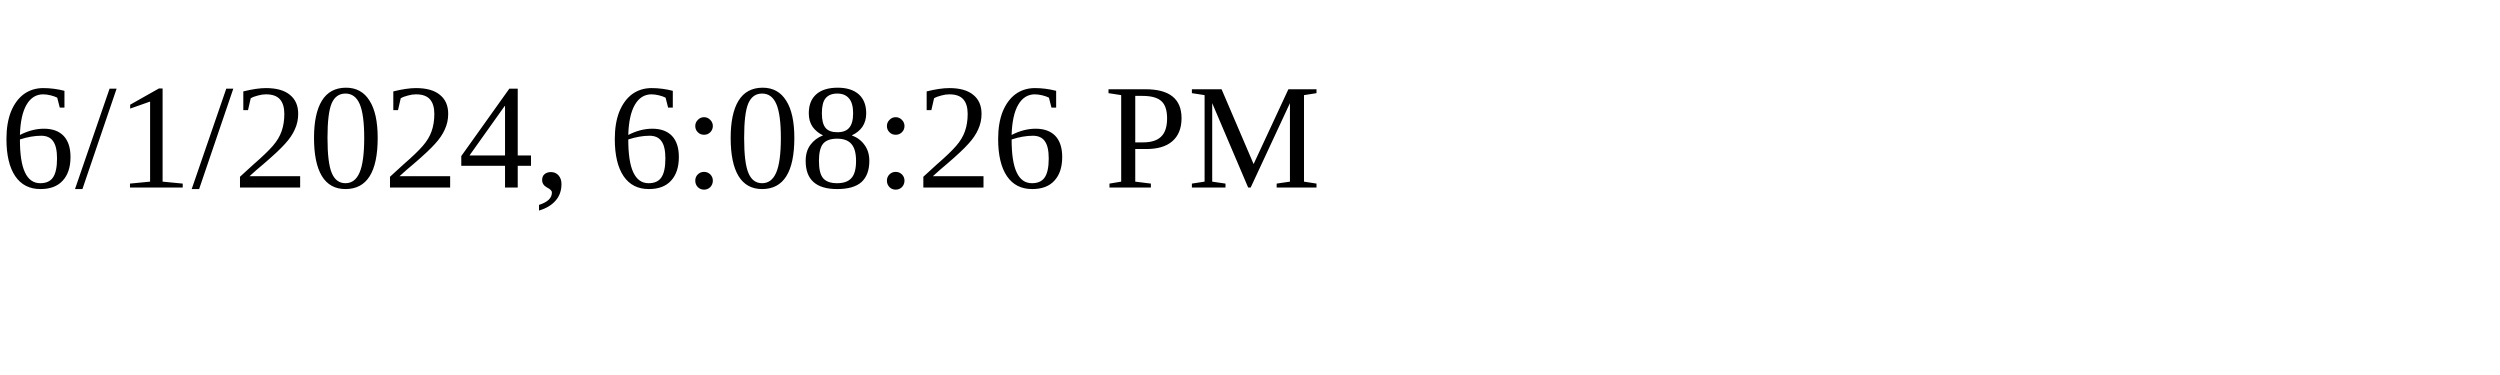
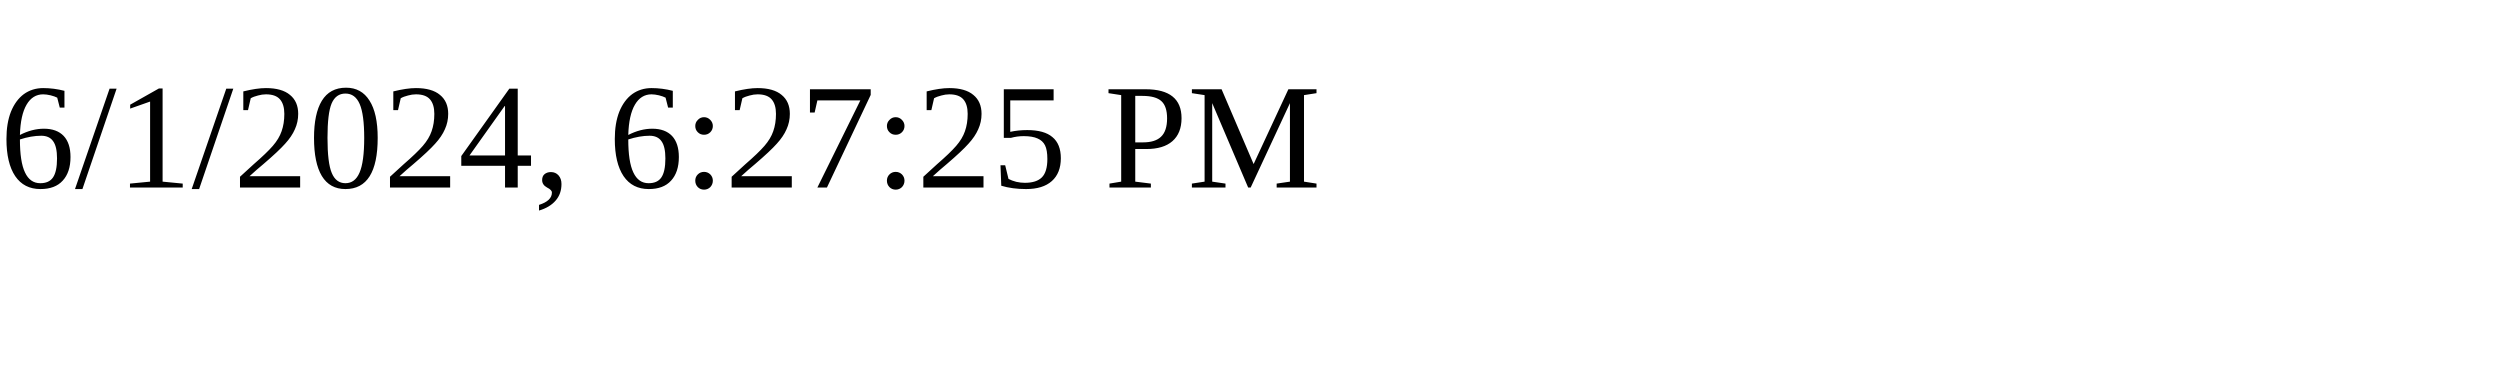
<svg xmlns="http://www.w3.org/2000/svg" height="30" width="200">
-   <text x="0" y="15">6/1/2024, 6:08:26 PM</text>
+   <text x="0" y="15">6/1/2024, 6:27:25 PM</text>
</svg>
